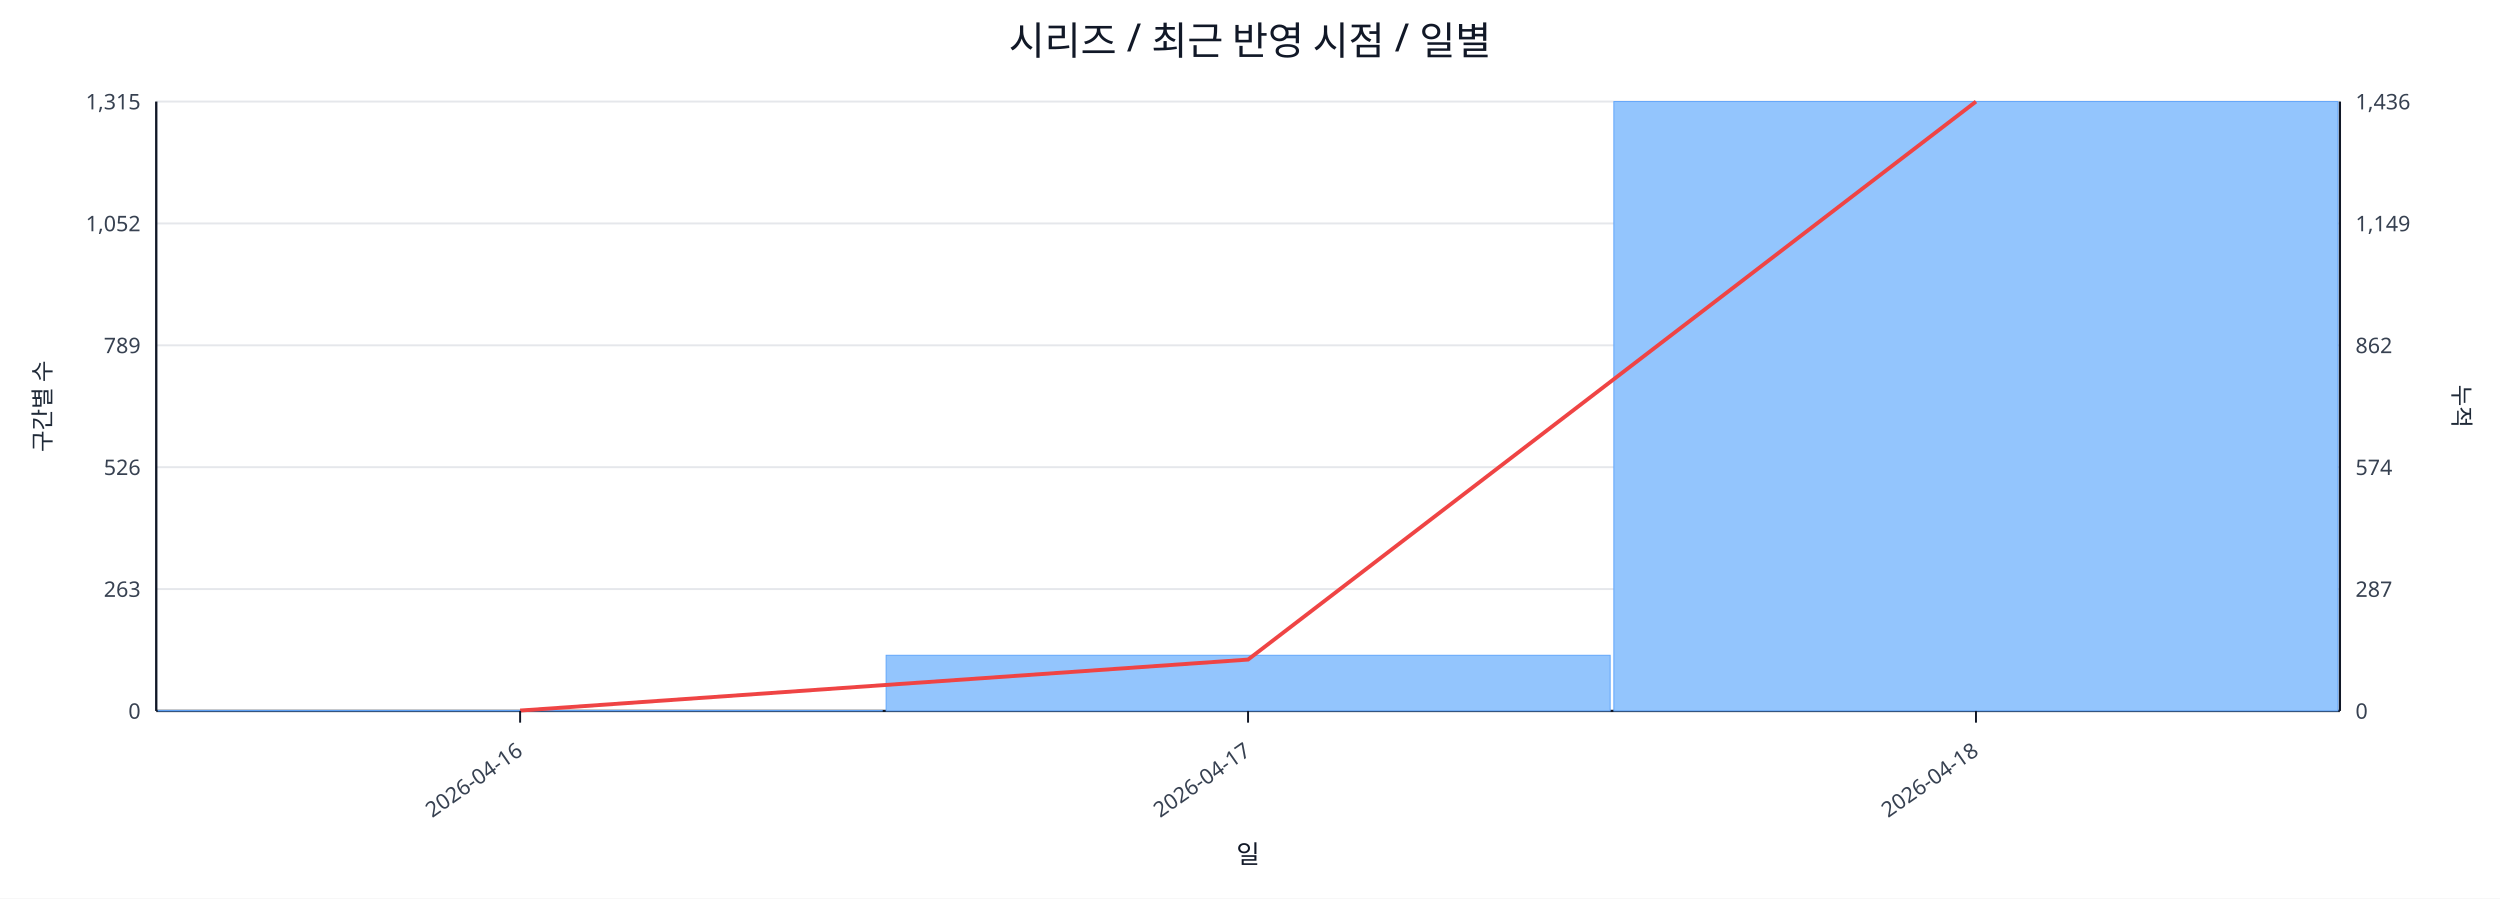
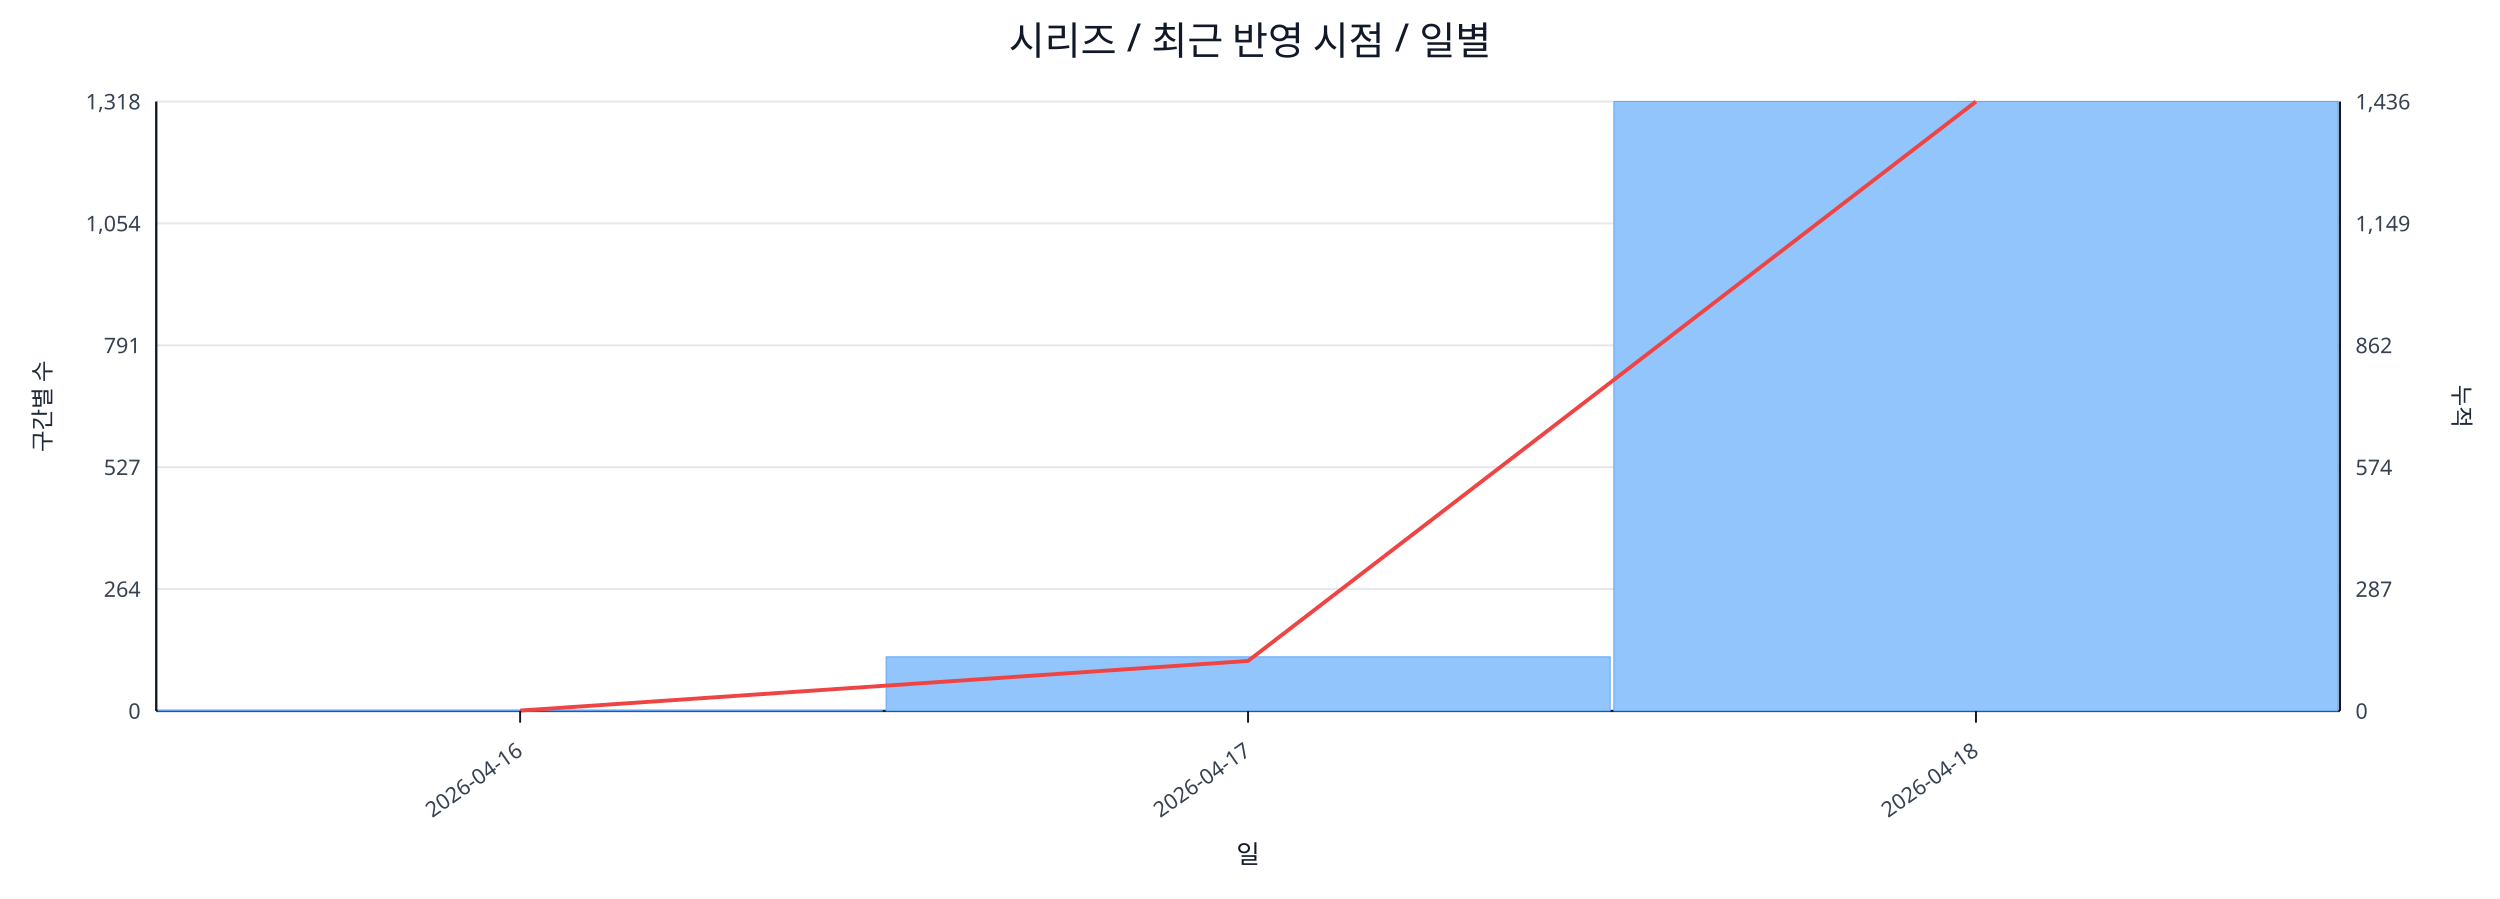
<svg xmlns="http://www.w3.org/2000/svg" width="1280" height="460" viewBox="0 0 1280 460">
  <rect x="0" y="0" width="100%" height="100%" fill="#ffffff" />
  <text x="640.0" y="28" font-size="20" text-anchor="middle" font-family="sans-serif" fill="#111827">시리즈 / 최근 반영 시점 / 일별</text>
  <line x1="80.0" y1="52.0" x2="1198.0" y2="52.0" stroke="#e5e7eb" stroke-width="1" />
-   <text x="72.0" y="56.0" font-size="11" text-anchor="end" font-family="sans-serif" fill="#374151">1,315</text>
+   <text x="72.0" y="56.0" font-size="11" text-anchor="end" font-family="sans-serif" fill="#374151">1,318</text>
  <text x="1206.0" y="56.0" font-size="11" text-anchor="start" font-family="sans-serif" fill="#374151">1,436</text>
  <line x1="80.0" y1="114.4" x2="1198.0" y2="114.4" stroke="#e5e7eb" stroke-width="1" />
-   <text x="72.0" y="118.4" font-size="11" text-anchor="end" font-family="sans-serif" fill="#374151">1,052</text>
+   <text x="72.0" y="118.4" font-size="11" text-anchor="end" font-family="sans-serif" fill="#374151">1,054</text>
  <text x="1206.0" y="118.4" font-size="11" text-anchor="start" font-family="sans-serif" fill="#374151">1,149</text>
  <line x1="80.0" y1="176.8" x2="1198.0" y2="176.8" stroke="#e5e7eb" stroke-width="1" />
-   <text x="72.0" y="180.8" font-size="11" text-anchor="end" font-family="sans-serif" fill="#374151">789</text>
+   <text x="72.0" y="180.8" font-size="11" text-anchor="end" font-family="sans-serif" fill="#374151">791</text>
  <text x="1206.0" y="180.8" font-size="11" text-anchor="start" font-family="sans-serif" fill="#374151">862</text>
  <line x1="80.0" y1="239.2" x2="1198.0" y2="239.2" stroke="#e5e7eb" stroke-width="1" />
-   <text x="72.0" y="243.2" font-size="11" text-anchor="end" font-family="sans-serif" fill="#374151">526</text>
+   <text x="72.0" y="243.2" font-size="11" text-anchor="end" font-family="sans-serif" fill="#374151">527</text>
  <text x="1206.0" y="243.2" font-size="11" text-anchor="start" font-family="sans-serif" fill="#374151">574</text>
  <line x1="80.0" y1="301.6" x2="1198.0" y2="301.6" stroke="#e5e7eb" stroke-width="1" />
-   <text x="72.0" y="305.6" font-size="11" text-anchor="end" font-family="sans-serif" fill="#374151">263</text>
+   <text x="72.0" y="305.6" font-size="11" text-anchor="end" font-family="sans-serif" fill="#374151">264</text>
  <text x="1206.0" y="305.6" font-size="11" text-anchor="start" font-family="sans-serif" fill="#374151">287</text>
  <line x1="80.0" y1="364.0" x2="1198.0" y2="364.0" stroke="#e5e7eb" stroke-width="1" />
  <text x="72.0" y="368.0" font-size="11" text-anchor="end" font-family="sans-serif" fill="#374151">0</text>
  <text x="1206.0" y="368.0" font-size="11" text-anchor="start" font-family="sans-serif" fill="#374151">0</text>
  <line x1="80.0" y1="364.0" x2="1198.0" y2="364.0" stroke="#111827" stroke-width="1.2" />
  <line x1="80.0" y1="52.0" x2="80.0" y2="364.0" stroke="#111827" stroke-width="1.2" />
  <line x1="1198.0" y1="52.0" x2="1198.0" y2="364.0" stroke="#111827" stroke-width="1.2" />
  <rect x="81.0" y="363.8" width="370.7" height="0.2" fill="#93c5fd" stroke="#60a5fa" stroke-width="0.5" />
-   <rect x="453.7" y="335.5" width="370.7" height="28.5" fill="#93c5fd" stroke="#60a5fa" stroke-width="0.5" />
+   <rect x="453.7" y="336.3" width="370.7" height="27.7" fill="#93c5fd" stroke="#60a5fa" stroke-width="0.5" />
  <rect x="826.3" y="52.0" width="370.7" height="312.0" fill="#93c5fd" stroke="#60a5fa" stroke-width="0.5" />
-   <polyline fill="none" stroke="#ef4444" stroke-width="2" points="266.3,363.8 639.0,337.7 1011.7,52.0" />
+   <polyline fill="none" stroke="#ef4444" stroke-width="2" points="266.3,363.8 639.0,338.4 1011.7,52.0" />
  <line x1="266.3" y1="364.0" x2="266.3" y2="370.0" stroke="#111827" stroke-width="1" />
  <text x="268.3" y="386.0" font-size="11" text-anchor="end" transform="rotate(-35 268.3 386.0)" font-family="sans-serif" fill="#374151">2026-04-16</text>
  <line x1="639.0" y1="364.0" x2="639.0" y2="370.0" stroke="#111827" stroke-width="1" />
  <text x="641.0" y="386.0" font-size="11" text-anchor="end" transform="rotate(-35 641.0 386.0)" font-family="sans-serif" fill="#374151">2026-04-17</text>
  <line x1="1011.7" y1="364.0" x2="1011.7" y2="370.0" stroke="#111827" stroke-width="1" />
  <text x="1013.7" y="386.0" font-size="11" text-anchor="end" transform="rotate(-35 1013.7 386.0)" font-family="sans-serif" fill="#374151">2026-04-18</text>
  <text x="26" y="208.0" font-size="12" transform="rotate(-90 26 208.0)" text-anchor="middle" font-family="sans-serif" fill="#1f2937">구간별 수</text>
  <text x="1256.0" y="208.0" font-size="12" transform="rotate(90 1256.0 208.0)" text-anchor="middle" font-family="sans-serif" fill="#1f2937">누적</text>
  <text x="639.0" y="442.0" font-size="13" text-anchor="middle" font-family="sans-serif" fill="#111827">일</text>
</svg>
